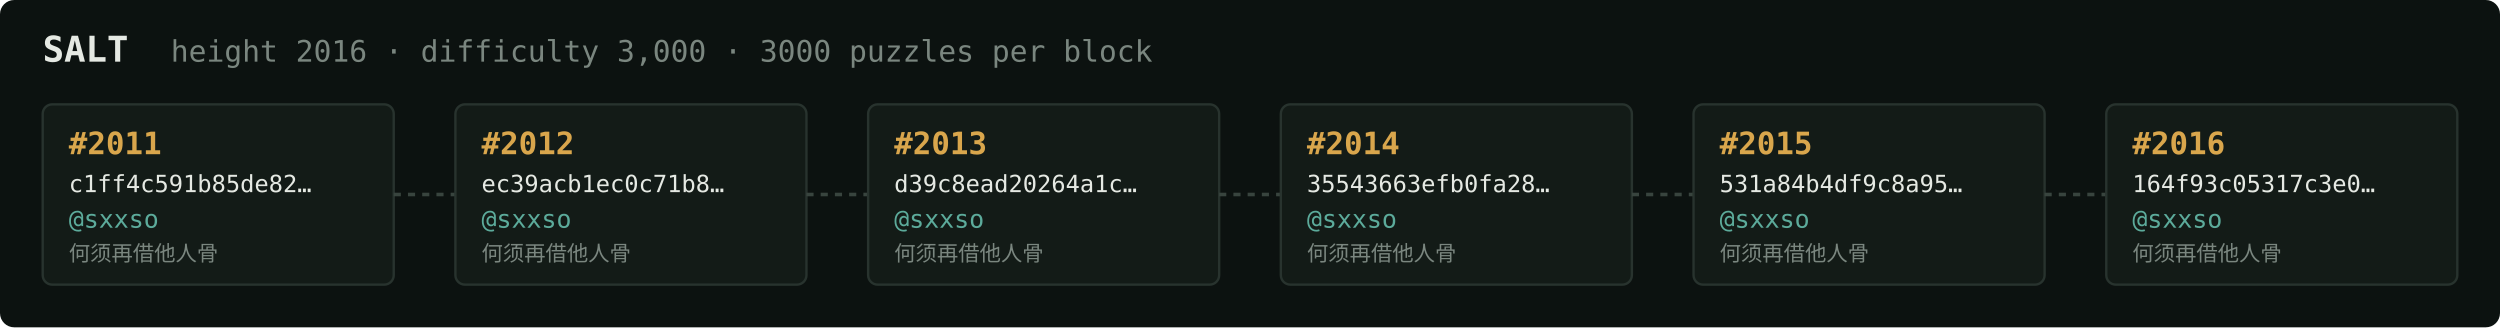
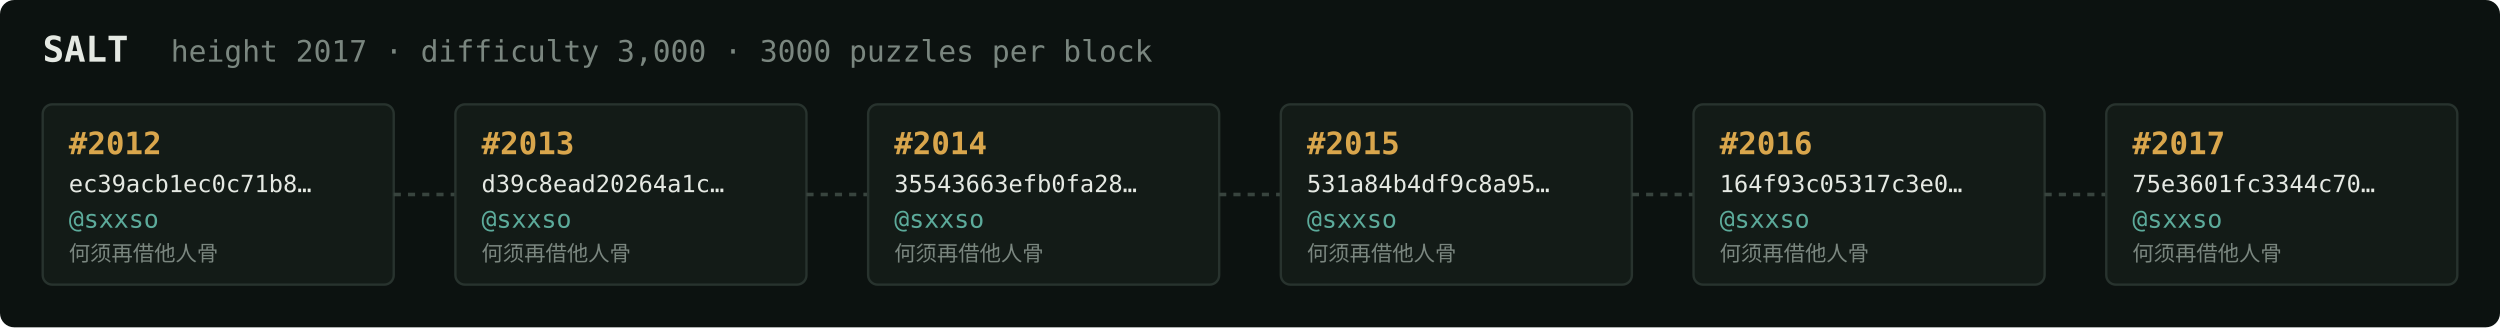
<svg xmlns="http://www.w3.org/2000/svg" width="1054" height="138" viewBox="0 0 1054 138" font-family="ui-monospace,SFMono-Regular,Menlo,monospace">
  <rect fill="#0c1210" width="1054" height="138" rx="6" />
  <text x="18" y="26" fill="#e5e9e3" font-size="15" font-weight="700">SALT</text>
-   <text x="72" y="26" fill="#7a867f" font-size="12.5">height 2016 · difficulty 3,000 · 3000 puzzles per block</text>
+   <text x="72" y="26" fill="#7a867f" font-size="12.5">height 2017 · difficulty 3,000 · 3000 puzzles per block</text>
  <rect x="18" y="44" width="148" height="76" rx="4" fill="#131b17" stroke="#28332e" stroke-width="1" />
-   <text x="29" y="65" fill="#d9a64c" font-size="13" font-weight="700">#2011</text>
-   <text x="29" y="81" fill="#e5e9e3" font-size="10">c1ff4c591b85de82…</text>
+   <text x="29" y="65" fill="#d9a64c" font-size="13" font-weight="700">#2012</text>
+   <text x="29" y="81" fill="#e5e9e3" font-size="10">ec39acb1ec0c71b8…</text>
  <text x="29" y="96" fill="#5cab9b" font-size="10.5">@sxxso</text>
  <text x="29" y="110" fill="#7a867f" font-size="9">何须再借他人骨</text>
  <line x1="166" y1="82.0" x2="192" y2="82.0" stroke="#38443e" stroke-width="1.5" stroke-dasharray="3 3" />
  <rect x="192" y="44" width="148" height="76" rx="4" fill="#131b17" stroke="#28332e" stroke-width="1" />
-   <text x="203" y="65" fill="#d9a64c" font-size="13" font-weight="700">#2012</text>
-   <text x="203" y="81" fill="#e5e9e3" font-size="10">ec39acb1ec0c71b8…</text>
+   <text x="203" y="65" fill="#d9a64c" font-size="13" font-weight="700">#2013</text>
+   <text x="203" y="81" fill="#e5e9e3" font-size="10">d39c8ead20264a1c…</text>
  <text x="203" y="96" fill="#5cab9b" font-size="10.5">@sxxso</text>
  <text x="203" y="110" fill="#7a867f" font-size="9">何须再借他人骨</text>
  <line x1="340" y1="82.0" x2="366" y2="82.0" stroke="#38443e" stroke-width="1.5" stroke-dasharray="3 3" />
  <rect x="366" y="44" width="148" height="76" rx="4" fill="#131b17" stroke="#28332e" stroke-width="1" />
-   <text x="377" y="65" fill="#d9a64c" font-size="13" font-weight="700">#2013</text>
-   <text x="377" y="81" fill="#e5e9e3" font-size="10">d39c8ead20264a1c…</text>
+   <text x="377" y="65" fill="#d9a64c" font-size="13" font-weight="700">#2014</text>
+   <text x="377" y="81" fill="#e5e9e3" font-size="10">35543663efb0fa28…</text>
  <text x="377" y="96" fill="#5cab9b" font-size="10.5">@sxxso</text>
  <text x="377" y="110" fill="#7a867f" font-size="9">何须再借他人骨</text>
  <line x1="514" y1="82.0" x2="540" y2="82.0" stroke="#38443e" stroke-width="1.5" stroke-dasharray="3 3" />
  <rect x="540" y="44" width="148" height="76" rx="4" fill="#131b17" stroke="#28332e" stroke-width="1" />
-   <text x="551" y="65" fill="#d9a64c" font-size="13" font-weight="700">#2014</text>
-   <text x="551" y="81" fill="#e5e9e3" font-size="10">35543663efb0fa28…</text>
+   <text x="551" y="65" fill="#d9a64c" font-size="13" font-weight="700">#2015</text>
+   <text x="551" y="81" fill="#e5e9e3" font-size="10">531a84b4df9c8a95…</text>
  <text x="551" y="96" fill="#5cab9b" font-size="10.5">@sxxso</text>
  <text x="551" y="110" fill="#7a867f" font-size="9">何须再借他人骨</text>
  <line x1="688" y1="82.0" x2="714" y2="82.0" stroke="#38443e" stroke-width="1.5" stroke-dasharray="3 3" />
  <rect x="714" y="44" width="148" height="76" rx="4" fill="#131b17" stroke="#28332e" stroke-width="1" />
-   <text x="725" y="65" fill="#d9a64c" font-size="13" font-weight="700">#2015</text>
-   <text x="725" y="81" fill="#e5e9e3" font-size="10">531a84b4df9c8a95…</text>
+   <text x="725" y="65" fill="#d9a64c" font-size="13" font-weight="700">#2016</text>
+   <text x="725" y="81" fill="#e5e9e3" font-size="10">164f93c05317c3e0…</text>
  <text x="725" y="96" fill="#5cab9b" font-size="10.5">@sxxso</text>
  <text x="725" y="110" fill="#7a867f" font-size="9">何须再借他人骨</text>
  <line x1="862" y1="82.0" x2="888" y2="82.0" stroke="#38443e" stroke-width="1.5" stroke-dasharray="3 3" />
  <rect x="888" y="44" width="148" height="76" rx="4" fill="#131b17" stroke="#28332e" stroke-width="1" />
-   <text x="899" y="65" fill="#d9a64c" font-size="13" font-weight="700">#2016</text>
-   <text x="899" y="81" fill="#e5e9e3" font-size="10">164f93c05317c3e0…</text>
+   <text x="899" y="65" fill="#d9a64c" font-size="13" font-weight="700">#2017</text>
+   <text x="899" y="81" fill="#e5e9e3" font-size="10">75e3601fc3344c70…</text>
  <text x="899" y="96" fill="#5cab9b" font-size="10.5">@sxxso</text>
  <text x="899" y="110" fill="#7a867f" font-size="9">何须再借他人骨</text>
</svg>
